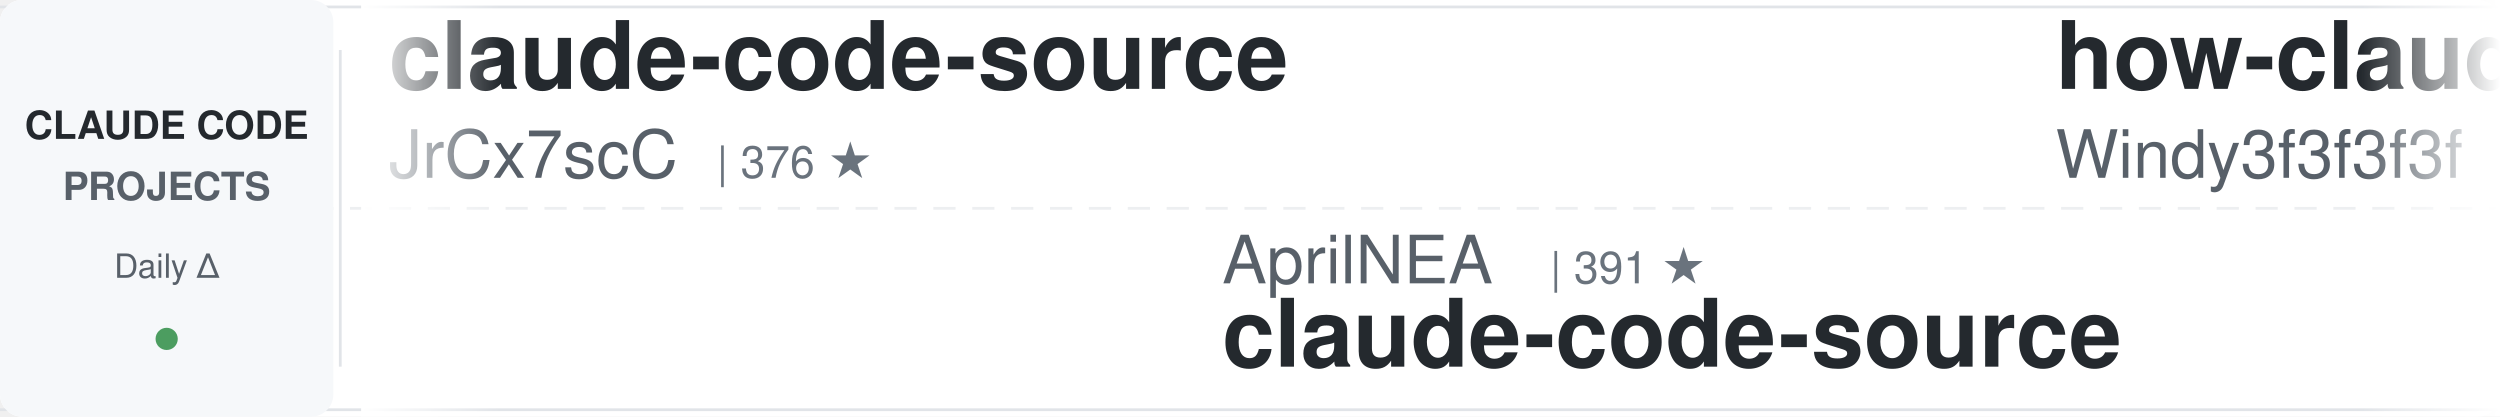
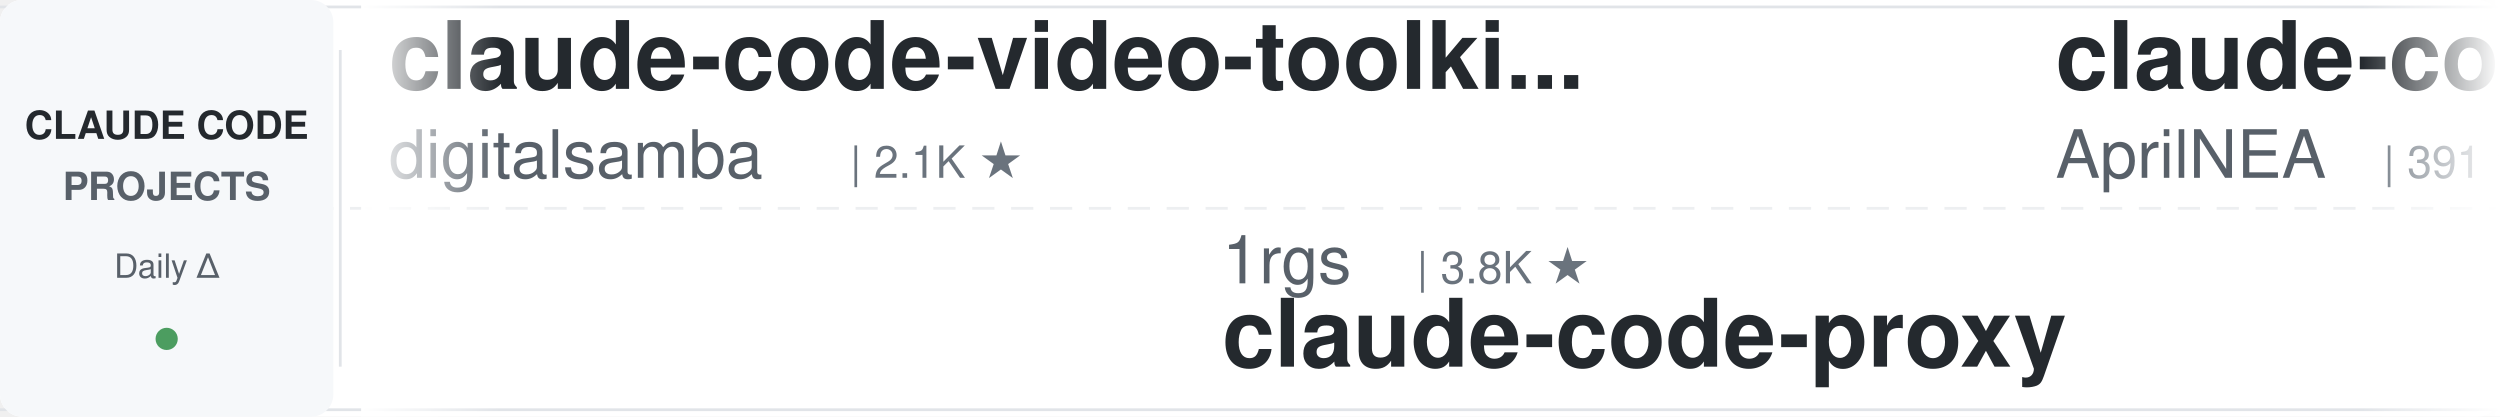
<svg xmlns="http://www.w3.org/2000/svg" width="900" height="150">
  <defs>
    <linearGradient id="leftFade" x1="0%" y1="0%" x2="100%" y2="0%">
      <stop offset="0%" style="stop-color:#ffffff;stop-opacity:1" />
      <stop offset="100%" style="stop-color:#ffffff;stop-opacity:0" />
    </linearGradient>
    <linearGradient id="rightFade" x1="0%" y1="0%" x2="100%" y2="0%">
      <stop offset="0%" style="stop-color:#ffffff;stop-opacity:0" />
      <stop offset="100%" style="stop-color:#ffffff;stop-opacity:1" />
    </linearGradient>
  </defs>
  <rect width="900" height="150" fill="#ffffff" rx="8" />
  <rect x="0" y="2" width="900" height="1" fill="#e1e4e8" />
  <rect x="0" y="147" width="900" height="1" fill="#e1e4e8" />
  <line x1="0" y1="75" x2="900" y2="75" stroke="#e1e4e8" stroke-width="1" stroke-dasharray="8 6" opacity="0.6" />
  <rect x="0" y="0" width="120" height="150" fill="#f6f8fa" rx="8" />
  <text x="60" y="50" font-family="-apple-system, BlinkMacSystemFont, 'Segoe UI', Helvetica, Arial, sans-serif" font-size="14" font-weight="600" fill="#24292e" text-anchor="middle">CLAUDE CODE</text>
  <text x="60" y="72" font-family="-apple-system, BlinkMacSystemFont, 'Segoe UI', Helvetica, Arial, sans-serif" font-size="14" font-weight="600" fill="#586069" text-anchor="middle">PROJECTS</text>
  <text x="60" y="100" font-family="-apple-system, BlinkMacSystemFont, 'Segoe UI', Helvetica, Arial, sans-serif" font-size="12" font-weight="500" fill="#586069" text-anchor="middle">Daily Δ</text>
  <circle cx="60" cy="122" r="4" fill="#22863a" opacity="0.8" />
  <rect x="122" y="18" width="1" height="114" fill="#e1e4e8" />
  <clipPath id="tickerClip">
    <rect x="130" y="0" width="770" height="150" />
  </clipPath>
  <g clip-path="url(#tickerClip)">
    <g id="tickerItems">
      <animateTransform attributeName="transform" attributeType="XML" type="translate" from="0 0" to="-3000 0" dur="54s" repeatCount="indefinite" />
      <g transform="translate(0, 0)">
-         <text x="140" y="32" font-family="-apple-system, BlinkMacSystemFont, 'Segoe UI', Helvetica, Arial, sans-serif" font-size="34" font-weight="600" fill="#24292e">claude-code-source</text>
-         <text x="140" y="64" font-family="-apple-system, BlinkMacSystemFont, 'Segoe UI', Helvetica, Arial, sans-serif" font-size="24" font-weight="400" fill="#586069">JrCx7scC</text>
-         <text x="258" y="64" font-family="-apple-system, BlinkMacSystemFont, 'Segoe UI', Helvetica, Arial, sans-serif" font-size="16" font-weight="500" fill="#6a737d">| 376 ★</text>
+         <text x="140" y="32" font-family="-apple-system, BlinkMacSystemFont, 'Segoe UI', Helvetica, Arial, sans-serif" font-size="34" font-weight="600" fill="#24292e">claude-code-video-toolki...</text>
+         <text x="140" y="64" font-family="-apple-system, BlinkMacSystemFont, 'Segoe UI', Helvetica, Arial, sans-serif" font-size="24" font-weight="400" fill="#586069">digitalsamba</text>
+         <text x="306" y="64" font-family="-apple-system, BlinkMacSystemFont, 'Segoe UI', Helvetica, Arial, sans-serif" font-size="16" font-weight="500" fill="#6a737d">| 2.1K ★</text>
      </g>
      <g transform="translate(300, 0)">
-         <text x="140" y="102" font-family="-apple-system, BlinkMacSystemFont, 'Segoe UI', Helvetica, Arial, sans-serif" font-size="24" font-weight="400" fill="#586069">AprilNEA</text>
-         <text x="258" y="102" font-family="-apple-system, BlinkMacSystemFont, 'Segoe UI', Helvetica, Arial, sans-serif" font-size="16" font-weight="500" fill="#6a737d">| 391 ★</text>
-         <text x="140" y="132" font-family="-apple-system, BlinkMacSystemFont, 'Segoe UI', Helvetica, Arial, sans-serif" font-size="34" font-weight="600" fill="#24292e">claude-code-source</text>
+         <text x="140" y="102" font-family="-apple-system, BlinkMacSystemFont, 'Segoe UI', Helvetica, Arial, sans-serif" font-size="24" font-weight="400" fill="#586069">1rgs</text>
+         <text x="210" y="102" font-family="-apple-system, BlinkMacSystemFont, 'Segoe UI', Helvetica, Arial, sans-serif" font-size="16" font-weight="500" fill="#6a737d">| 3.8K ★</text>
+         <text x="140" y="132" font-family="-apple-system, BlinkMacSystemFont, 'Segoe UI', Helvetica, Arial, sans-serif" font-size="34" font-weight="600" fill="#24292e">claude-code-proxy</text>
      </g>
      <g transform="translate(600, 0)">
-         <text x="140" y="32" font-family="-apple-system, BlinkMacSystemFont, 'Segoe UI', Helvetica, Arial, sans-serif" font-size="34" font-weight="600" fill="#24292e">how-claude-code-works</text>
-         <text x="140" y="64" font-family="-apple-system, BlinkMacSystemFont, 'Segoe UI', Helvetica, Arial, sans-serif" font-size="24" font-weight="400" fill="#586069">Windy3f3f3f3f</text>
-         <text x="318" y="64" font-family="-apple-system, BlinkMacSystemFont, 'Segoe UI', Helvetica, Arial, sans-serif" font-size="16" font-weight="500" fill="#6a737d">| 3.7K ★</text>
+         <text x="140" y="32" font-family="-apple-system, BlinkMacSystemFont, 'Segoe UI', Helvetica, Arial, sans-serif" font-size="34" font-weight="600" fill="#24292e">claude-code-source</text>
+         <text x="140" y="64" font-family="-apple-system, BlinkMacSystemFont, 'Segoe UI', Helvetica, Arial, sans-serif" font-size="24" font-weight="400" fill="#586069">AprilNEA</text>
+         <text x="258" y="64" font-family="-apple-system, BlinkMacSystemFont, 'Segoe UI', Helvetica, Arial, sans-serif" font-size="16" font-weight="500" fill="#6a737d">| 391 ★</text>
      </g>
      <g transform="translate(900, 0)">
-         <text x="140" y="102" font-family="-apple-system, BlinkMacSystemFont, 'Segoe UI', Helvetica, Arial, sans-serif" font-size="24" font-weight="400" fill="#586069">OneRedOak</text>
-         <text x="270" y="102" font-family="-apple-system, BlinkMacSystemFont, 'Segoe UI', Helvetica, Arial, sans-serif" font-size="16" font-weight="500" fill="#6a737d">| 3.9K ★</text>
-         <text x="140" y="132" font-family="-apple-system, BlinkMacSystemFont, 'Segoe UI', Helvetica, Arial, sans-serif" font-size="34" font-weight="600" fill="#24292e">claude-code-workflows</text>
+         <text x="140" y="102" font-family="-apple-system, BlinkMacSystemFont, 'Segoe UI', Helvetica, Arial, sans-serif" font-size="24" font-weight="400" fill="#586069">affaan-m</text>
+         <text x="258" y="102" font-family="-apple-system, BlinkMacSystemFont, 'Segoe UI', Helvetica, Arial, sans-serif" font-size="16" font-weight="500" fill="#6a737d">| 267.9K ★</text>
+         <text x="140" y="132" font-family="-apple-system, BlinkMacSystemFont, 'Segoe UI', Helvetica, Arial, sans-serif" font-size="34" font-weight="600" fill="#24292e">ECC</text>
      </g>
      <g transform="translate(1200, 0)">
-         <text x="140" y="32" font-family="-apple-system, BlinkMacSystemFont, 'Segoe UI', Helvetica, Arial, sans-serif" font-size="34" font-weight="600" fill="#24292e">claude-code-showcase</text>
-         <text x="140" y="64" font-family="-apple-system, BlinkMacSystemFont, 'Segoe UI', Helvetica, Arial, sans-serif" font-size="24" font-weight="400" fill="#586069">ChrisWiles</text>
-         <text x="282" y="64" font-family="-apple-system, BlinkMacSystemFont, 'Segoe UI', Helvetica, Arial, sans-serif" font-size="16" font-weight="500" fill="#6a737d">| 6.1K ★</text>
+         <text x="140" y="32" font-family="-apple-system, BlinkMacSystemFont, 'Segoe UI', Helvetica, Arial, sans-serif" font-size="34" font-weight="600" fill="#24292e">free-claude-code</text>
+         <text x="140" y="64" font-family="-apple-system, BlinkMacSystemFont, 'Segoe UI', Helvetica, Arial, sans-serif" font-size="24" font-weight="400" fill="#586069">Alishahryar1</text>
+         <text x="306" y="64" font-family="-apple-system, BlinkMacSystemFont, 'Segoe UI', Helvetica, Arial, sans-serif" font-size="16" font-weight="500" fill="#6a737d">| 56.0K ★</text>
      </g>
      <g transform="translate(1500, 0)">
-         <text x="140" y="102" font-family="-apple-system, BlinkMacSystemFont, 'Segoe UI', Helvetica, Arial, sans-serif" font-size="24" font-weight="400" fill="#586069">ponponon</text>
-         <text x="258" y="102" font-family="-apple-system, BlinkMacSystemFont, 'Segoe UI', Helvetica, Arial, sans-serif" font-size="16" font-weight="500" fill="#6a737d">| 2.3K ★</text>
-         <text x="140" y="132" font-family="-apple-system, BlinkMacSystemFont, 'Segoe UI', Helvetica, Arial, sans-serif" font-size="34" font-weight="600" fill="#24292e">claude_code_src</text>
+         <text x="140" y="102" font-family="-apple-system, BlinkMacSystemFont, 'Segoe UI', Helvetica, Arial, sans-serif" font-size="24" font-weight="400" fill="#586069">fuergaosi233</text>
+         <text x="306" y="102" font-family="-apple-system, BlinkMacSystemFont, 'Segoe UI', Helvetica, Arial, sans-serif" font-size="16" font-weight="500" fill="#6a737d">| 2.8K ★</text>
+         <text x="140" y="132" font-family="-apple-system, BlinkMacSystemFont, 'Segoe UI', Helvetica, Arial, sans-serif" font-size="34" font-weight="600" fill="#24292e">claude-code-proxy</text>
      </g>
      <g transform="translate(1800, 0)">
-         <text x="140" y="32" font-family="-apple-system, BlinkMacSystemFont, 'Segoe UI', Helvetica, Arial, sans-serif" font-size="34" font-weight="600" fill="#24292e">ClaudeCode-Portable</text>
-         <text x="140" y="64" font-family="-apple-system, BlinkMacSystemFont, 'Segoe UI', Helvetica, Arial, sans-serif" font-size="24" font-weight="400" fill="#586069">techjarves</text>
-         <text x="282" y="64" font-family="-apple-system, BlinkMacSystemFont, 'Segoe UI', Helvetica, Arial, sans-serif" font-size="16" font-weight="500" fill="#6a737d">| 1.5K ★</text>
+         <text x="140" y="32" font-family="-apple-system, BlinkMacSystemFont, 'Segoe UI', Helvetica, Arial, sans-serif" font-size="34" font-weight="600" fill="#24292e">Dive-into-Claude-Code</text>
+         <text x="140" y="64" font-family="-apple-system, BlinkMacSystemFont, 'Segoe UI', Helvetica, Arial, sans-serif" font-size="24" font-weight="400" fill="#586069">VILA-Lab</text>
+         <text x="258" y="64" font-family="-apple-system, BlinkMacSystemFont, 'Segoe UI', Helvetica, Arial, sans-serif" font-size="16" font-weight="500" fill="#6a737d">| 2.1K ★</text>
      </g>
      <g transform="translate(2100, 0)">
-         <text x="140" y="102" font-family="-apple-system, BlinkMacSystemFont, 'Segoe UI', Helvetica, Arial, sans-serif" font-size="24" font-weight="400" fill="#586069">repowise-dev</text>
-         <text x="306" y="102" font-family="-apple-system, BlinkMacSystemFont, 'Segoe UI', Helvetica, Arial, sans-serif" font-size="16" font-weight="500" fill="#6a737d">| 1.2K ★</text>
-         <text x="140" y="132" font-family="-apple-system, BlinkMacSystemFont, 'Segoe UI', Helvetica, Arial, sans-serif" font-size="34" font-weight="600" fill="#24292e">claude-code-prompts</text>
+         <text x="140" y="102" font-family="-apple-system, BlinkMacSystemFont, 'Segoe UI', Helvetica, Arial, sans-serif" font-size="24" font-weight="400" fill="#586069">WorldFlowAI</text>
+         <text x="294" y="102" font-family="-apple-system, BlinkMacSystemFont, 'Segoe UI', Helvetica, Arial, sans-serif" font-size="16" font-weight="500" fill="#6a737d">| 3.6K ★</text>
+         <text x="140" y="132" font-family="-apple-system, BlinkMacSystemFont, 'Segoe UI', Helvetica, Arial, sans-serif" font-size="34" font-weight="600" fill="#24292e">everything-claude-code</text>
      </g>
      <g transform="translate(2400, 0)">
-         <text x="140" y="32" font-family="-apple-system, BlinkMacSystemFont, 'Segoe UI', Helvetica, Arial, sans-serif" font-size="34" font-weight="600" fill="#24292e">claude-code-rust</text>
-         <text x="140" y="64" font-family="-apple-system, BlinkMacSystemFont, 'Segoe UI', Helvetica, Arial, sans-serif" font-size="24" font-weight="400" fill="#586069">lorryjovens-hub</text>
-         <text x="342" y="64" font-family="-apple-system, BlinkMacSystemFont, 'Segoe UI', Helvetica, Arial, sans-serif" font-size="16" font-weight="500" fill="#6a737d">| 1.7K ★</text>
+         <text x="140" y="32" font-family="-apple-system, BlinkMacSystemFont, 'Segoe UI', Helvetica, Arial, sans-serif" font-size="34" font-weight="600" fill="#24292e">awesome-claude-code-suba...</text>
+         <text x="140" y="64" font-family="-apple-system, BlinkMacSystemFont, 'Segoe UI', Helvetica, Arial, sans-serif" font-size="24" font-weight="400" fill="#586069">VoltAgent</text>
+         <text x="270" y="64" font-family="-apple-system, BlinkMacSystemFont, 'Segoe UI', Helvetica, Arial, sans-serif" font-size="16" font-weight="500" fill="#6a737d">| 25.3K ★</text>
      </g>
      <g transform="translate(2700, 0)">
-         <text x="140" y="102" font-family="-apple-system, BlinkMacSystemFont, 'Segoe UI', Helvetica, Arial, sans-serif" font-size="24" font-weight="400" fill="#586069">AICoderTudou</text>
-         <text x="306" y="102" font-family="-apple-system, BlinkMacSystemFont, 'Segoe UI', Helvetica, Arial, sans-serif" font-size="16" font-weight="500" fill="#6a737d">| 494 ★</text>
-         <text x="140" y="132" font-family="-apple-system, BlinkMacSystemFont, 'Segoe UI', Helvetica, Arial, sans-serif" font-size="34" font-weight="600" fill="#24292e">claude-code-tudou</text>
+         <text x="140" y="102" font-family="-apple-system, BlinkMacSystemFont, 'Segoe UI', Helvetica, Arial, sans-serif" font-size="24" font-weight="400" fill="#586069">Windy3f3f3f3f</text>
+         <text x="318" y="102" font-family="-apple-system, BlinkMacSystemFont, 'Segoe UI', Helvetica, Arial, sans-serif" font-size="16" font-weight="500" fill="#6a737d">| 2.7K ★</text>
+         <text x="140" y="132" font-family="-apple-system, BlinkMacSystemFont, 'Segoe UI', Helvetica, Arial, sans-serif" font-size="34" font-weight="600" fill="#24292e">claude-code-from-scratch</text>
      </g>
      <g transform="translate(3000, 0)">
-         <text x="140" y="32" font-family="-apple-system, BlinkMacSystemFont, 'Segoe UI', Helvetica, Arial, sans-serif" font-size="34" font-weight="600" fill="#24292e">claude-code-source</text>
-         <text x="140" y="64" font-family="-apple-system, BlinkMacSystemFont, 'Segoe UI', Helvetica, Arial, sans-serif" font-size="24" font-weight="400" fill="#586069">JrCx7scC</text>
-         <text x="258" y="64" font-family="-apple-system, BlinkMacSystemFont, 'Segoe UI', Helvetica, Arial, sans-serif" font-size="16" font-weight="500" fill="#6a737d">| 376 ★</text>
+         <text x="140" y="32" font-family="-apple-system, BlinkMacSystemFont, 'Segoe UI', Helvetica, Arial, sans-serif" font-size="34" font-weight="600" fill="#24292e">claude-code-video-toolki...</text>
+         <text x="140" y="64" font-family="-apple-system, BlinkMacSystemFont, 'Segoe UI', Helvetica, Arial, sans-serif" font-size="24" font-weight="400" fill="#586069">digitalsamba</text>
+         <text x="306" y="64" font-family="-apple-system, BlinkMacSystemFont, 'Segoe UI', Helvetica, Arial, sans-serif" font-size="16" font-weight="500" fill="#6a737d">| 2.1K ★</text>
      </g>
      <g transform="translate(3300, 0)">
-         <text x="140" y="102" font-family="-apple-system, BlinkMacSystemFont, 'Segoe UI', Helvetica, Arial, sans-serif" font-size="24" font-weight="400" fill="#586069">AprilNEA</text>
-         <text x="258" y="102" font-family="-apple-system, BlinkMacSystemFont, 'Segoe UI', Helvetica, Arial, sans-serif" font-size="16" font-weight="500" fill="#6a737d">| 391 ★</text>
-         <text x="140" y="132" font-family="-apple-system, BlinkMacSystemFont, 'Segoe UI', Helvetica, Arial, sans-serif" font-size="34" font-weight="600" fill="#24292e">claude-code-source</text>
+         <text x="140" y="102" font-family="-apple-system, BlinkMacSystemFont, 'Segoe UI', Helvetica, Arial, sans-serif" font-size="24" font-weight="400" fill="#586069">1rgs</text>
+         <text x="210" y="102" font-family="-apple-system, BlinkMacSystemFont, 'Segoe UI', Helvetica, Arial, sans-serif" font-size="16" font-weight="500" fill="#6a737d">| 3.8K ★</text>
+         <text x="140" y="132" font-family="-apple-system, BlinkMacSystemFont, 'Segoe UI', Helvetica, Arial, sans-serif" font-size="34" font-weight="600" fill="#24292e">claude-code-proxy</text>
      </g>
      <g transform="translate(3600, 0)">
-         <text x="140" y="32" font-family="-apple-system, BlinkMacSystemFont, 'Segoe UI', Helvetica, Arial, sans-serif" font-size="34" font-weight="600" fill="#24292e">how-claude-code-works</text>
-         <text x="140" y="64" font-family="-apple-system, BlinkMacSystemFont, 'Segoe UI', Helvetica, Arial, sans-serif" font-size="24" font-weight="400" fill="#586069">Windy3f3f3f3f</text>
-         <text x="318" y="64" font-family="-apple-system, BlinkMacSystemFont, 'Segoe UI', Helvetica, Arial, sans-serif" font-size="16" font-weight="500" fill="#6a737d">| 3.7K ★</text>
+         <text x="140" y="32" font-family="-apple-system, BlinkMacSystemFont, 'Segoe UI', Helvetica, Arial, sans-serif" font-size="34" font-weight="600" fill="#24292e">claude-code-source</text>
+         <text x="140" y="64" font-family="-apple-system, BlinkMacSystemFont, 'Segoe UI', Helvetica, Arial, sans-serif" font-size="24" font-weight="400" fill="#586069">AprilNEA</text>
+         <text x="258" y="64" font-family="-apple-system, BlinkMacSystemFont, 'Segoe UI', Helvetica, Arial, sans-serif" font-size="16" font-weight="500" fill="#6a737d">| 391 ★</text>
      </g>
      <g transform="translate(3900, 0)">
-         <text x="140" y="102" font-family="-apple-system, BlinkMacSystemFont, 'Segoe UI', Helvetica, Arial, sans-serif" font-size="24" font-weight="400" fill="#586069">OneRedOak</text>
-         <text x="270" y="102" font-family="-apple-system, BlinkMacSystemFont, 'Segoe UI', Helvetica, Arial, sans-serif" font-size="16" font-weight="500" fill="#6a737d">| 3.9K ★</text>
-         <text x="140" y="132" font-family="-apple-system, BlinkMacSystemFont, 'Segoe UI', Helvetica, Arial, sans-serif" font-size="34" font-weight="600" fill="#24292e">claude-code-workflows</text>
+         <text x="140" y="102" font-family="-apple-system, BlinkMacSystemFont, 'Segoe UI', Helvetica, Arial, sans-serif" font-size="24" font-weight="400" fill="#586069">affaan-m</text>
+         <text x="258" y="102" font-family="-apple-system, BlinkMacSystemFont, 'Segoe UI', Helvetica, Arial, sans-serif" font-size="16" font-weight="500" fill="#6a737d">| 267.9K ★</text>
+         <text x="140" y="132" font-family="-apple-system, BlinkMacSystemFont, 'Segoe UI', Helvetica, Arial, sans-serif" font-size="34" font-weight="600" fill="#24292e">ECC</text>
      </g>
    </g>
  </g>
  <rect x="130" y="0" width="50" height="150" fill="url(#leftFade)" />
  <rect x="850" y="0" width="50" height="150" fill="url(#rightFade)" />
</svg>
